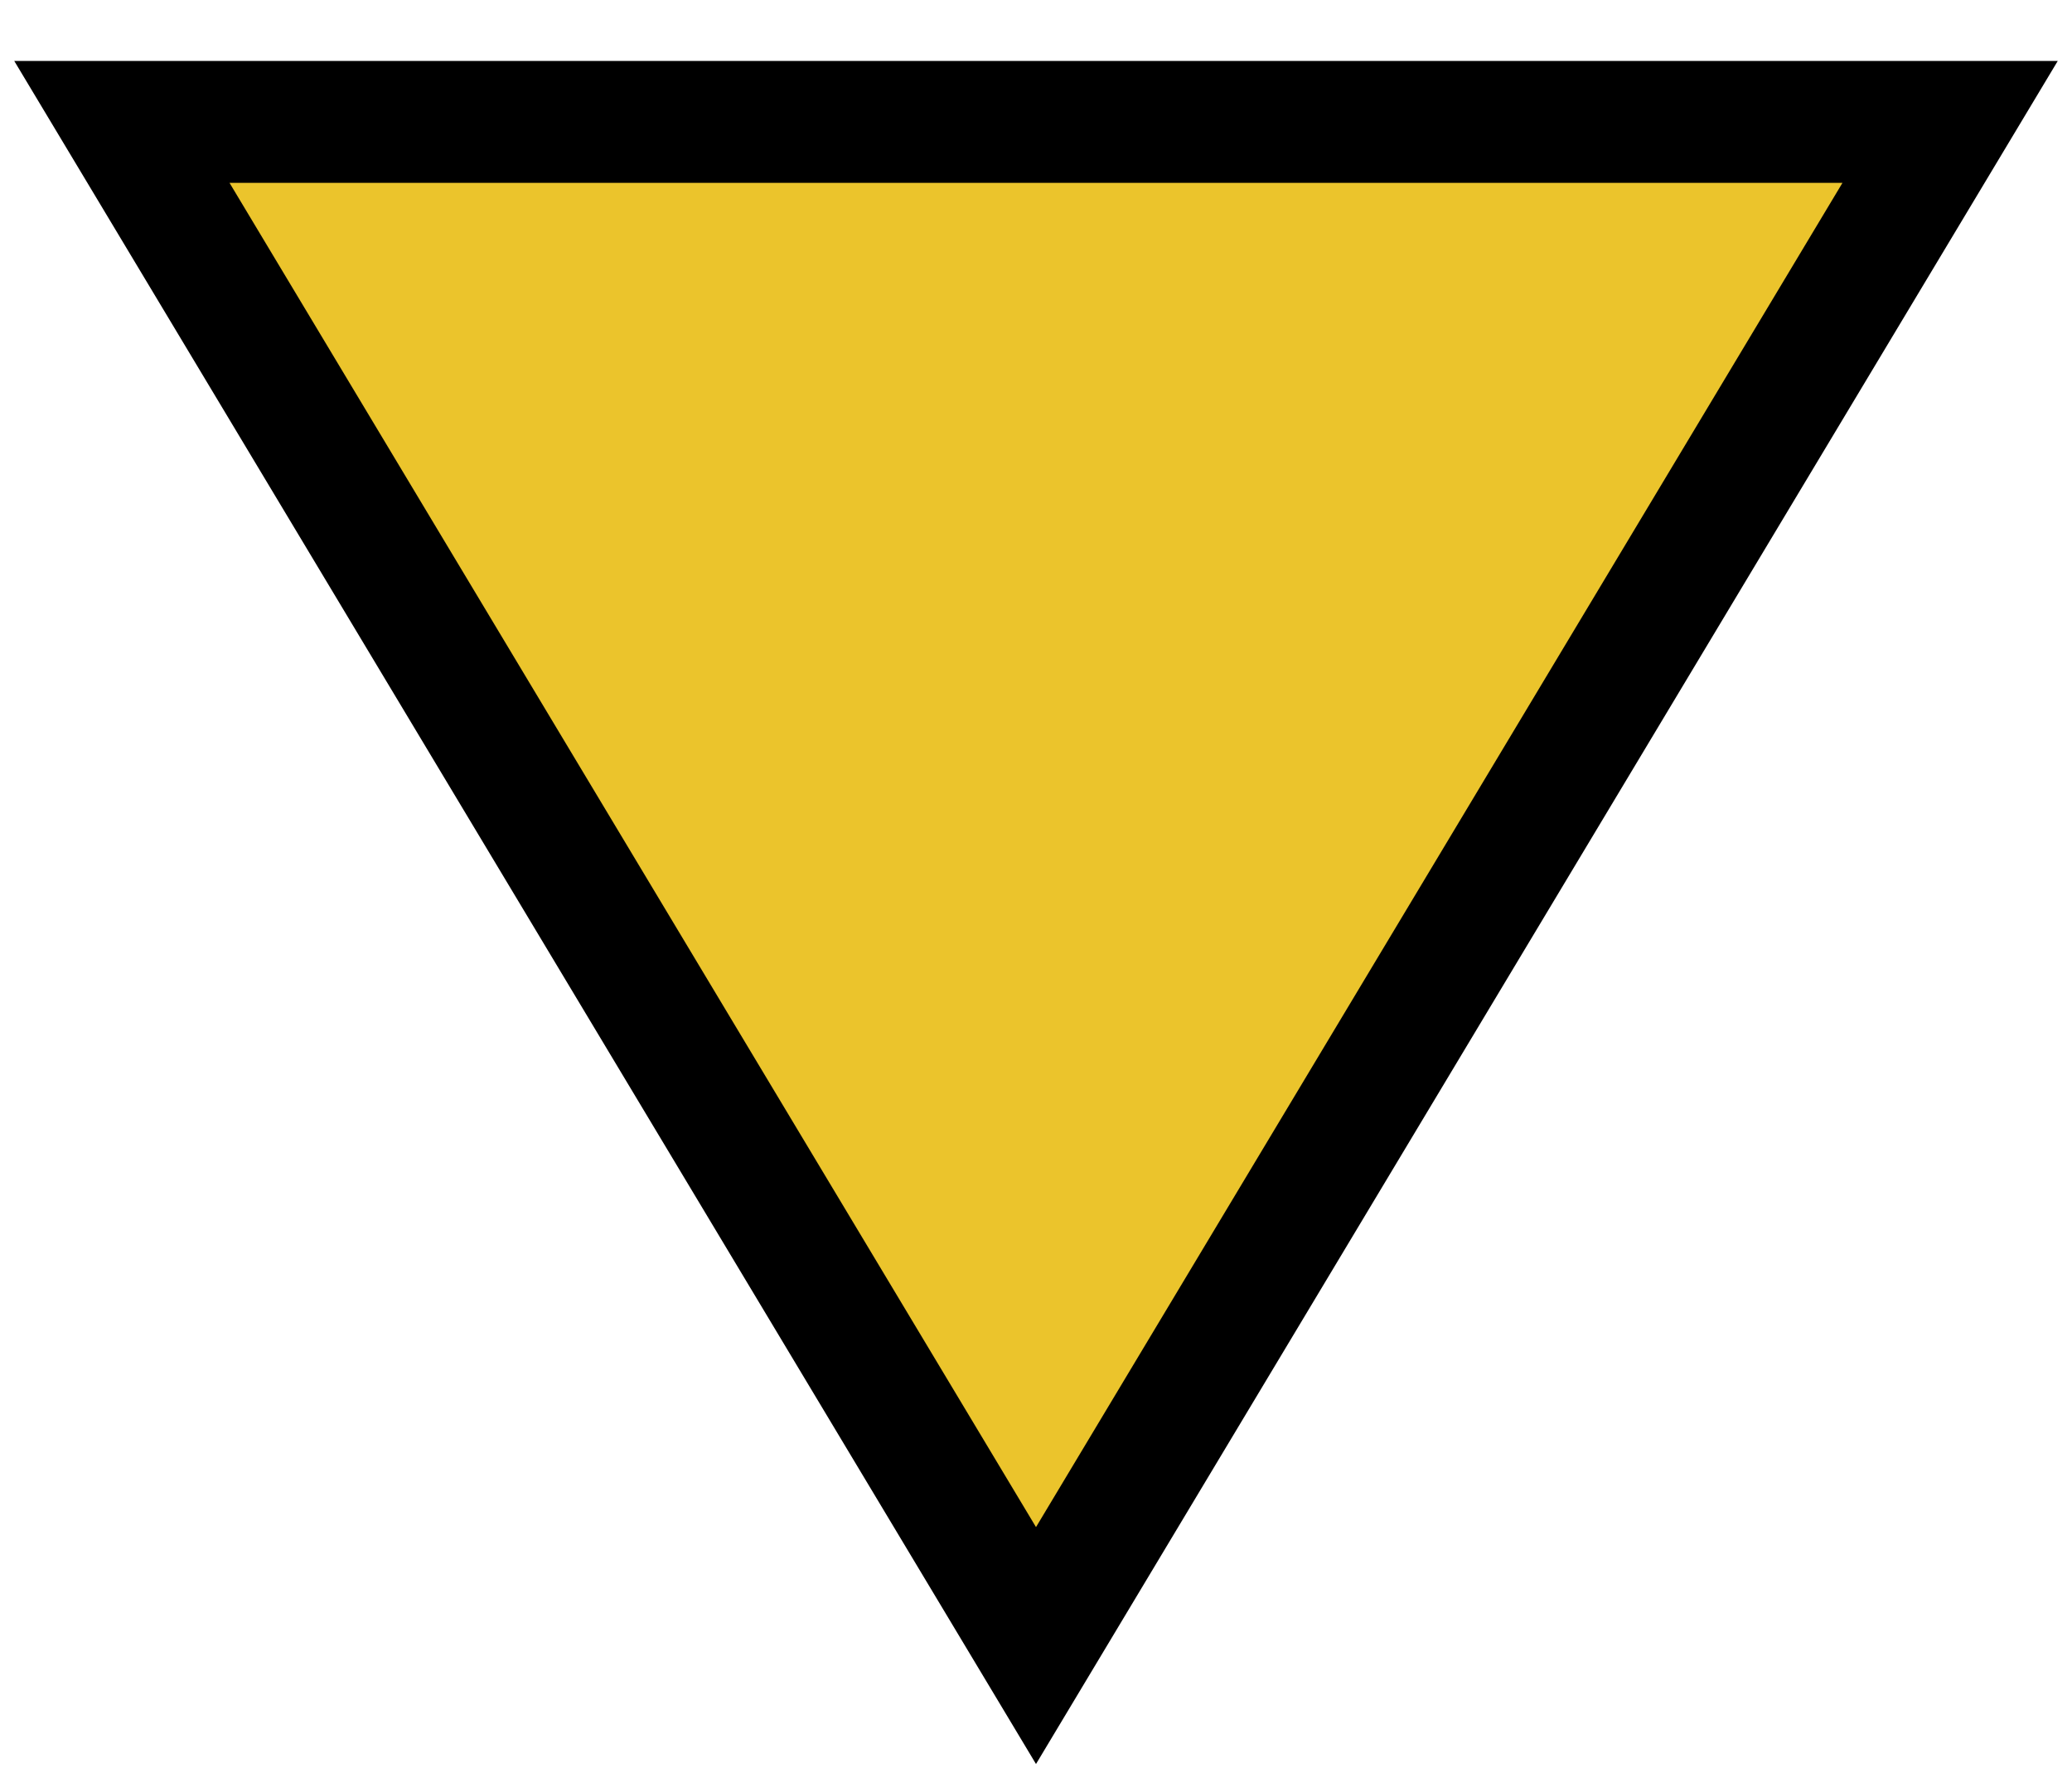
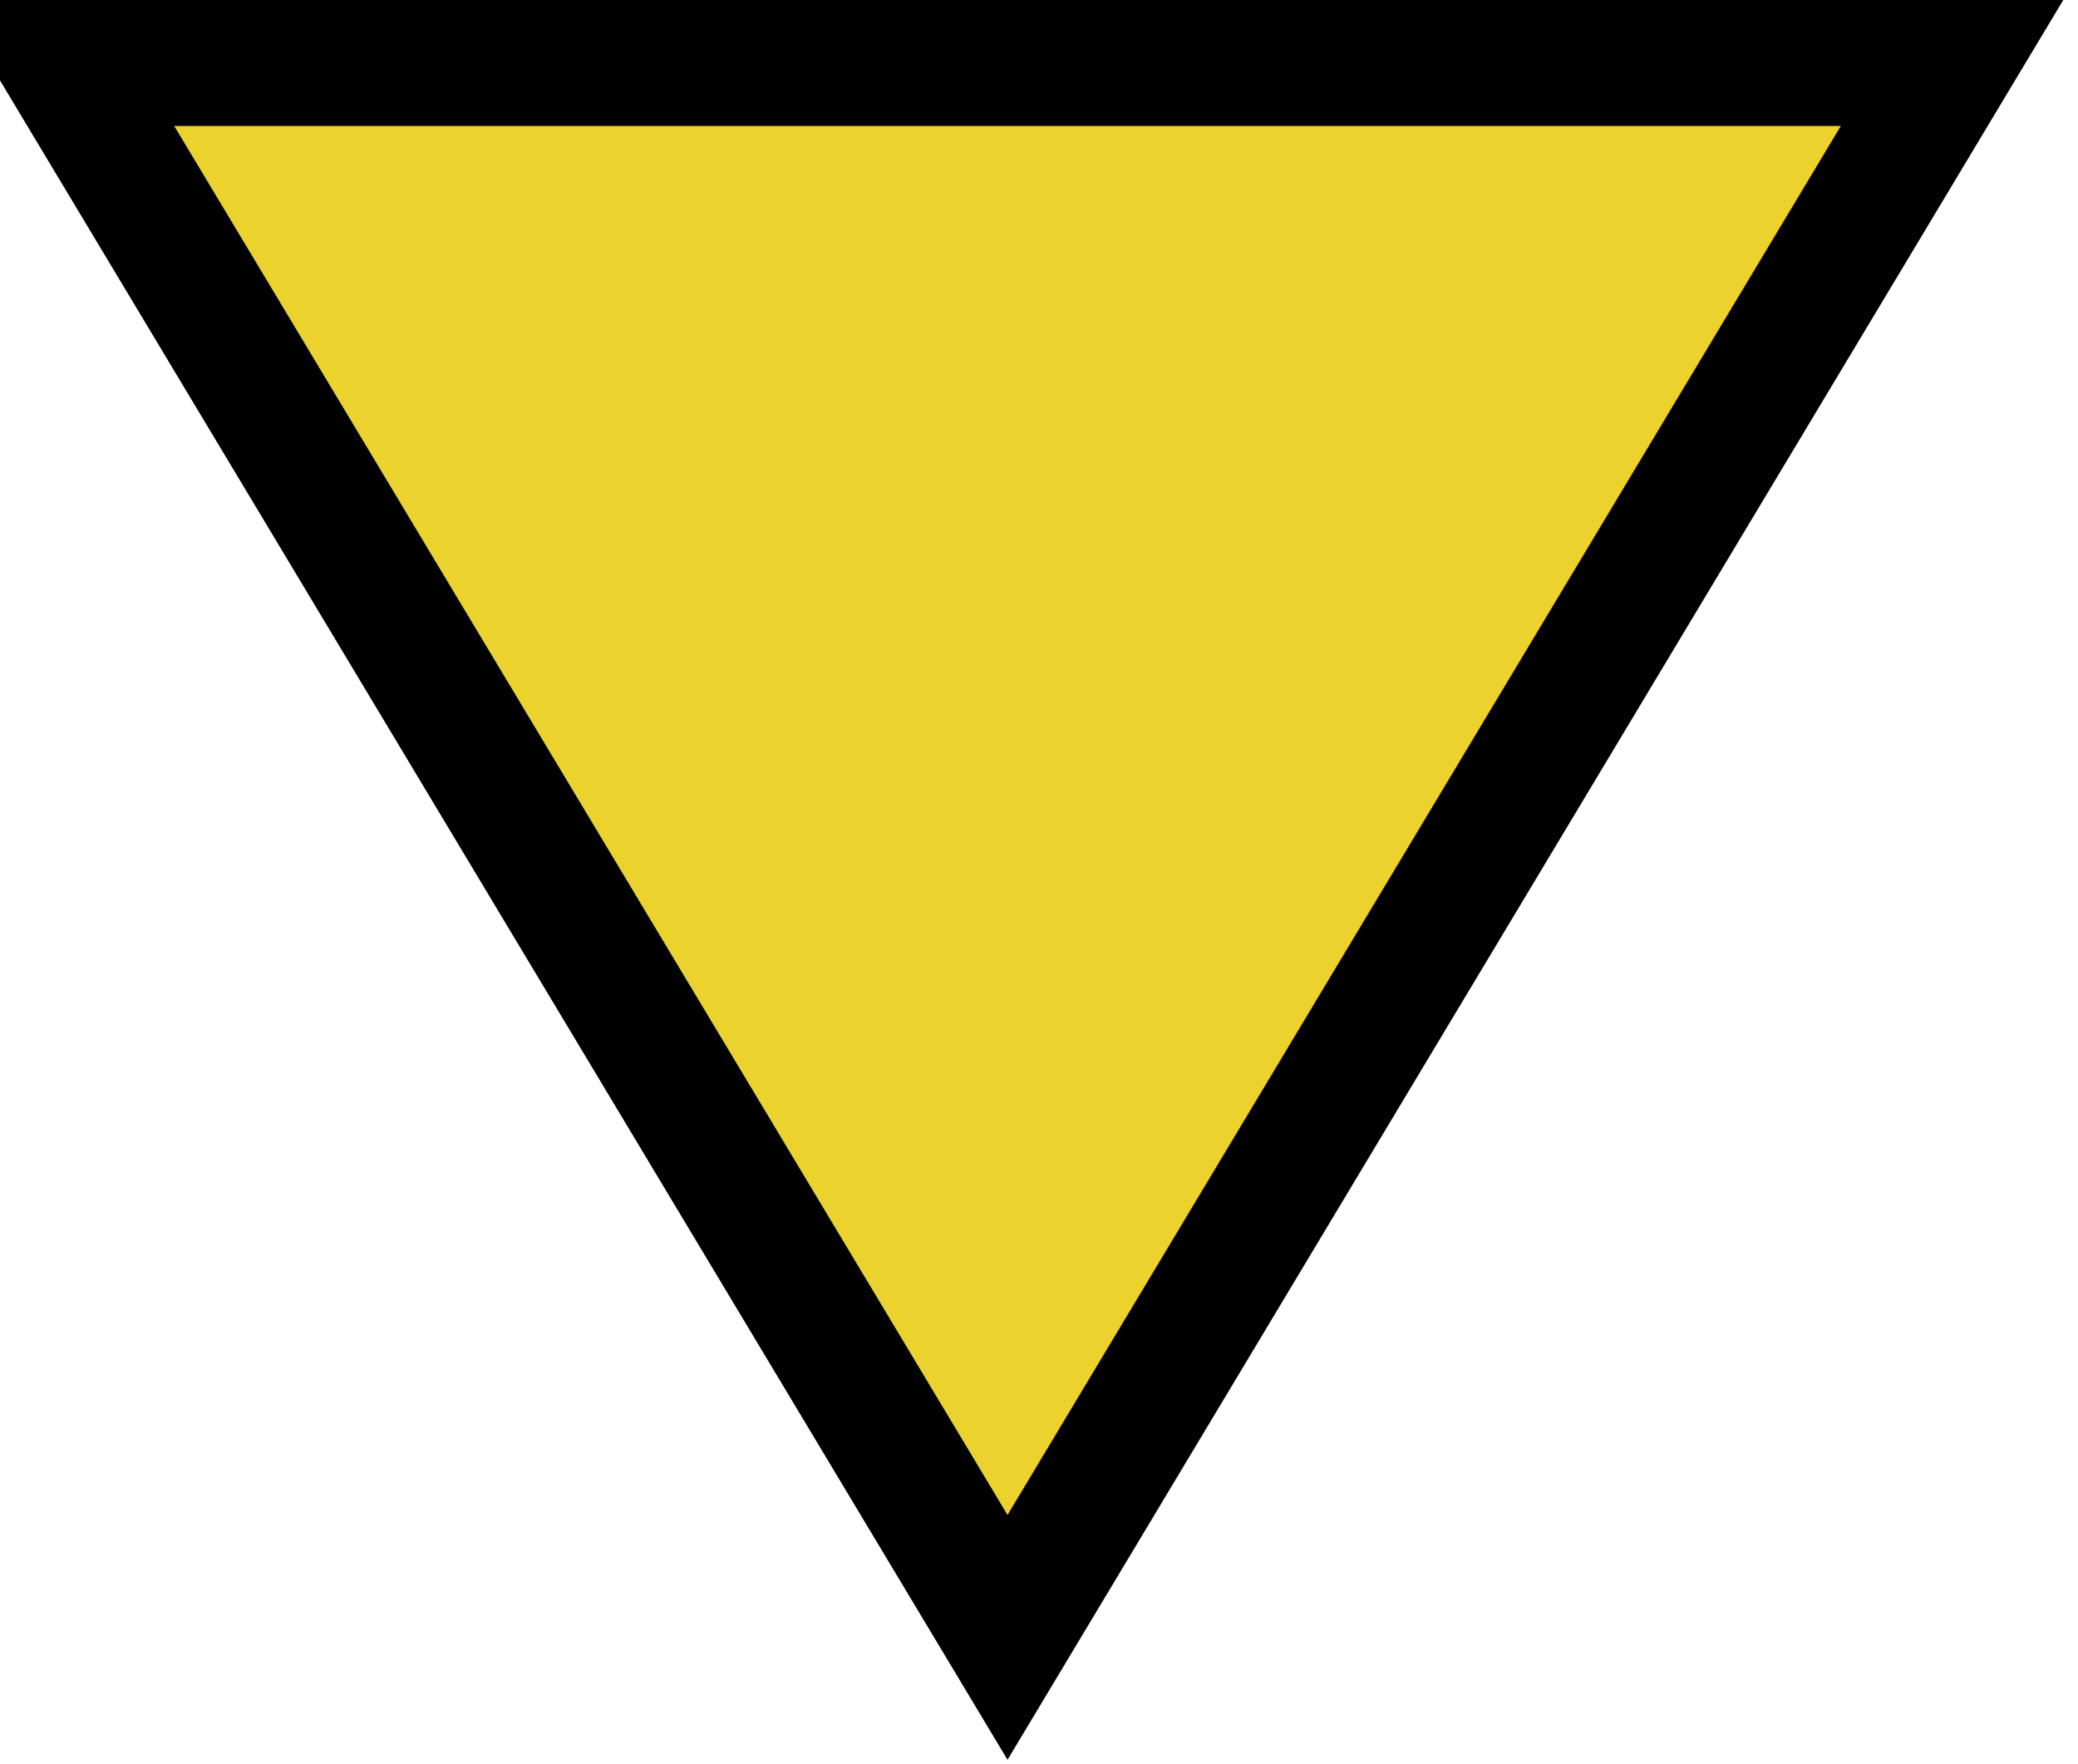
- <svg xmlns="http://www.w3.org/2000/svg" viewBox="-0.4 -0.4 6.8 5.8">
-   <path fill="rgb(235, 196, 44)" fill-opacity="1" stroke="black" stroke-width="0.4" d="M 0 0 L 6 0 L 3 5 z" />
+ <svg xmlns="http://www.w3.org/2000/svg" viewBox="-0.2 -0.2 6.6 5.6">
+   <path fill="rgb(235, 210, 44)" fill-opacity="1" stroke="black" stroke-width="0.4" d="M 0 0 L 6 0 L 3 5 z" />
</svg>
